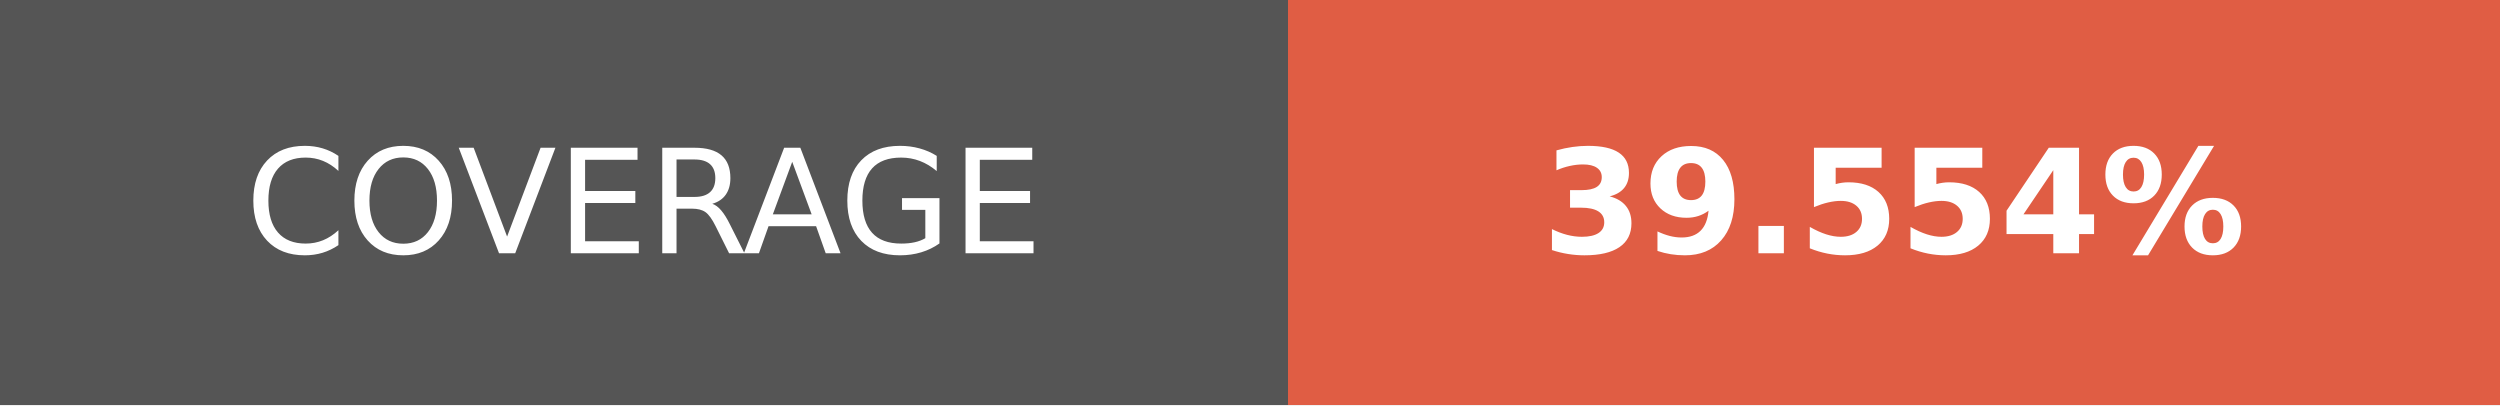
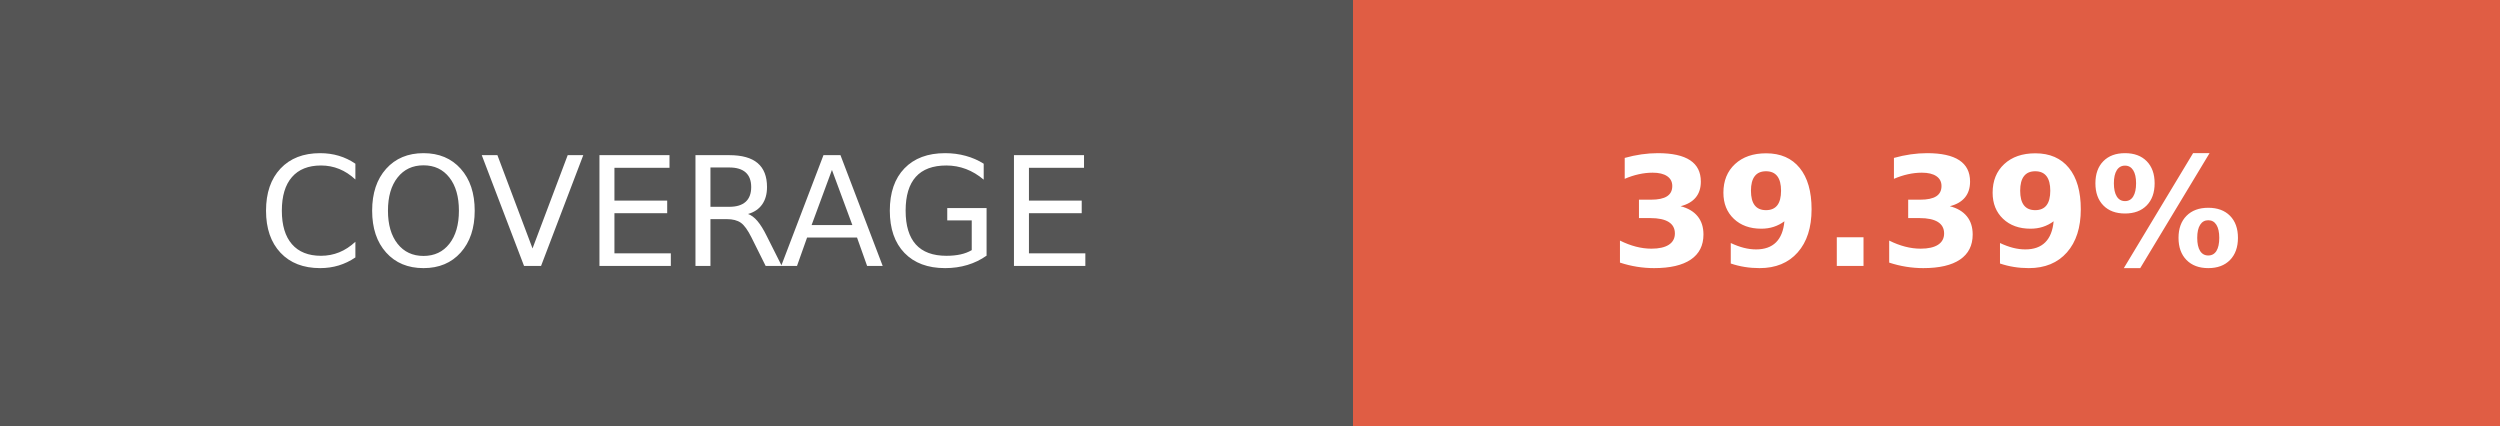
- <svg xmlns="http://www.w3.org/2000/svg" width="172.75" height="28" role="img" aria-label="COVERAGE: 39.554%">
+ <svg xmlns="http://www.w3.org/2000/svg" width="164.5" height="28" role="img" aria-label="COVERAGE: 39.39%">
  <g shape-rendering="crispEdges">
    <rect width="89" height="28" fill="#555" />
-     <rect x="89" width="83.75" height="28" fill="#e05d44" />
+     <rect x="89" width="75.5" height="28" fill="#e05d44" />
  </g>
  <g fill="#fff" text-anchor="middle" font-family="Verdana,Geneva,DejaVu Sans,sans-serif" text-rendering="geometricPrecision" font-size="100">
    <text transform="scale(.1)" x="445" y="175" textLength="650" fill="#fff">COVERAGE</text>
-     <text transform="scale(.1)" x="1308.75" y="175" textLength="597.5" fill="#fff" font-weight="bold">39.554%</text>
+     <text transform="scale(.1)" x="1267.5" y="175" textLength="515" fill="#fff" font-weight="bold">39.39%</text>
  </g>
</svg>
